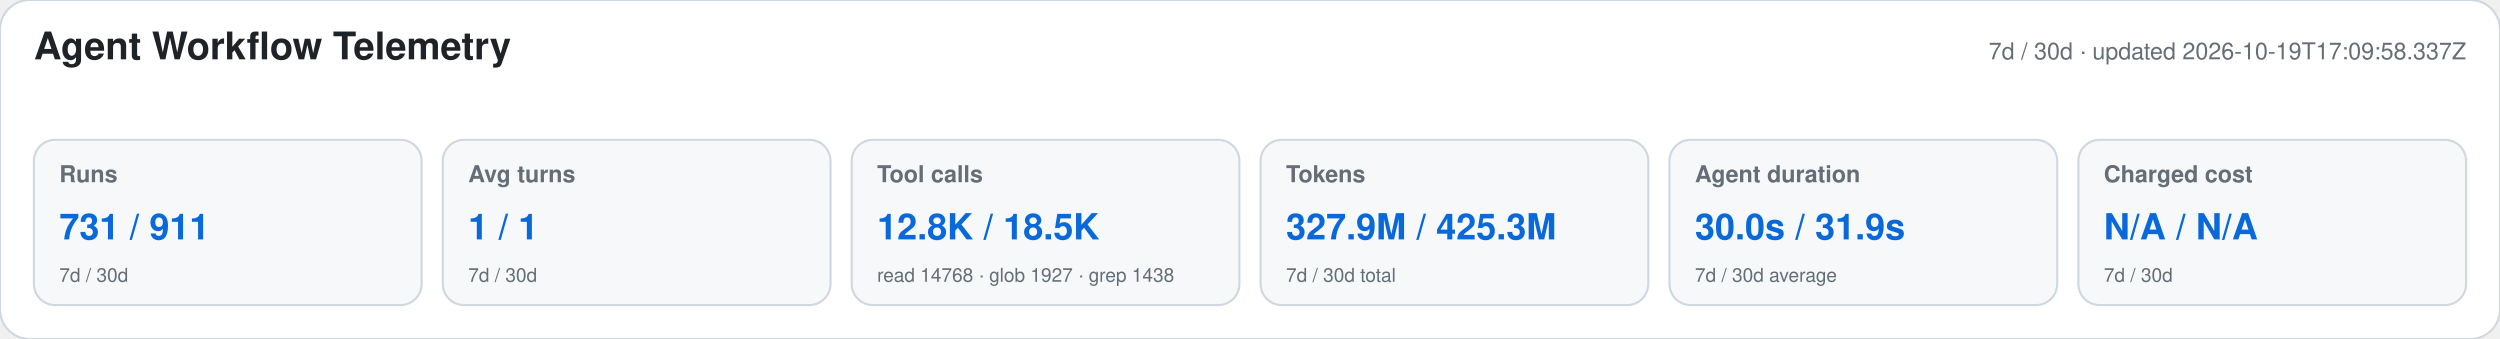
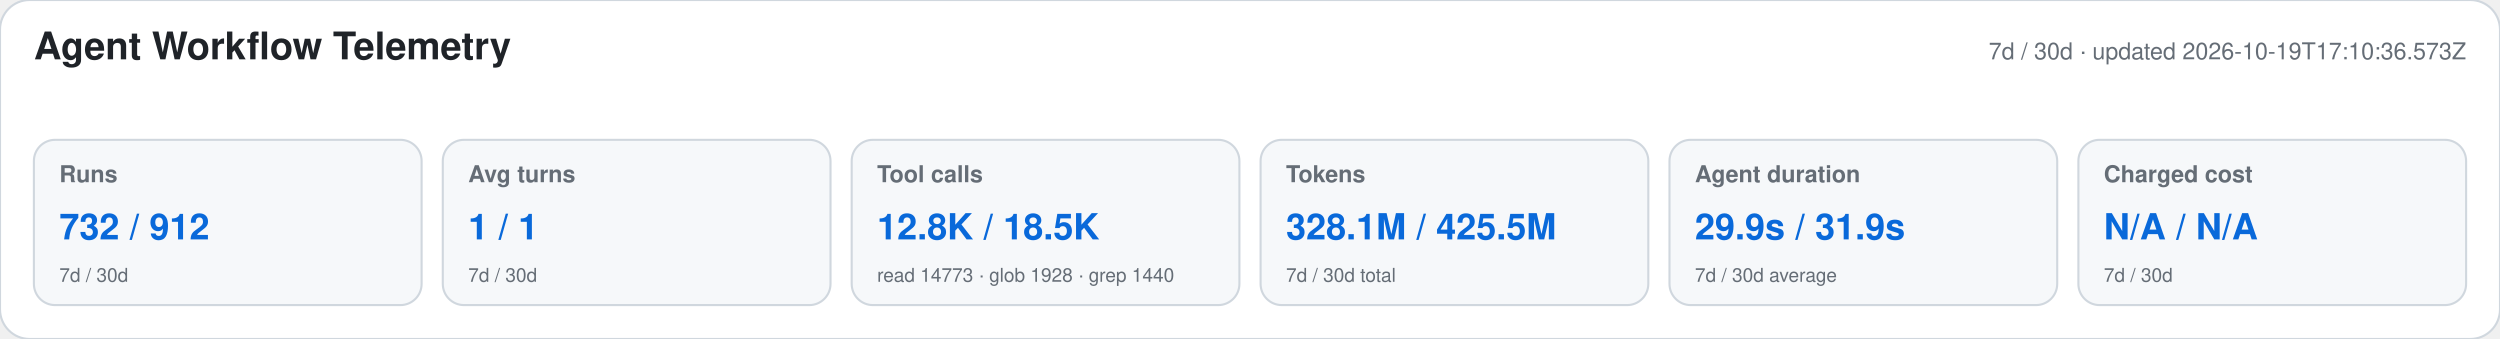
<svg xmlns="http://www.w3.org/2000/svg" width="1180" height="160" viewBox="0 0 1180 160" role="img" aria-labelledby="title desc">
  <style>text{font-family:-apple-system,BlinkMacSystemFont,"Segoe UI",Helvetica,Arial,sans-serif}.heading{font-size:18px;font-weight:650;fill:#1f2328}.meta,.label,.secondary{fill:#656d76}.meta,.label{font-size:11px}.label{font-weight:600}.primary{font-size:17px;font-weight:700;fill:#0969da}.secondary{font-size:9px}</style>
  <rect width="1180" height="160" rx="14" fill="#ffffff" stroke="#d0d7de" />
  <text x="16" y="28" class="heading">Agent Workflow Telemetry</text>
-   <text x="1164" y="28" text-anchor="end" class="meta">7d / 30d · updated 2026-10-19T17:09:58.337Z</text>
+   <text x="1164" y="28" text-anchor="end" class="meta">7d / 30d · updated 2026-10-19T17:10:36.573Z</text>
  <g>
    <rect x="16" y="66" width="183" height="78" rx="10" fill="#f6f8fa" stroke="#d0d7de" />
    <text x="28" y="86" class="label">Runs</text>
-     <text x="28" y="113" class="primary">731 / 911</text>
+     <text x="28" y="113" class="primary">732 / 912</text>
    <text x="28" y="133" class="secondary">7d / 30d</text>
  </g>
  <g>
    <rect x="209" y="66" width="183" height="78" rx="10" fill="#f6f8fa" stroke="#d0d7de" />
    <text x="221" y="86" class="label">Avg turns</text>
    <text x="221" y="113" class="primary">1 / 1</text>
    <text x="221" y="133" class="secondary">7d / 30d</text>
  </g>
  <g>
    <rect x="402" y="66" width="183" height="78" rx="10" fill="#f6f8fa" stroke="#d0d7de" />
    <text x="414" y="86" class="label">Tool calls</text>
    <text x="414" y="113" class="primary">12.8K / 18.5K</text>
-     <text x="414" y="133" class="secondary">read 14768 · glob 1927 · grep 1438</text>
+     <text x="414" y="133" class="secondary">read 14773 · glob 1928 · grep 1440</text>
  </g>
  <g>
    <rect x="595" y="66" width="183" height="78" rx="10" fill="#f6f8fa" stroke="#d0d7de" />
    <text x="607" y="86" class="label">Tokens</text>
-     <text x="607" y="113" class="primary">327.9M / 425.3M</text>
+     <text x="607" y="113" class="primary">328.1M / 425.5M</text>
    <text x="607" y="133" class="secondary">7d / 30d total</text>
  </g>
  <g>
    <rect x="788" y="66" width="183" height="78" rx="10" fill="#f6f8fa" stroke="#d0d7de" />
    <text x="800" y="86" class="label">Agent duration</text>
-     <text x="800" y="113" class="primary">30.0s / 31.9s</text>
+     <text x="800" y="113" class="primary">29.9s / 31.9s</text>
    <text x="800" y="133" class="secondary">7d / 30d average</text>
  </g>
  <g>
    <rect x="981" y="66" width="183" height="78" rx="10" fill="#f6f8fa" stroke="#d0d7de" />
    <text x="993" y="86" class="label">Charged cost</text>
    <text x="993" y="113" class="primary">N/A / N/A</text>
    <text x="993" y="133" class="secondary">7d / 30d</text>
  </g>
</svg>
